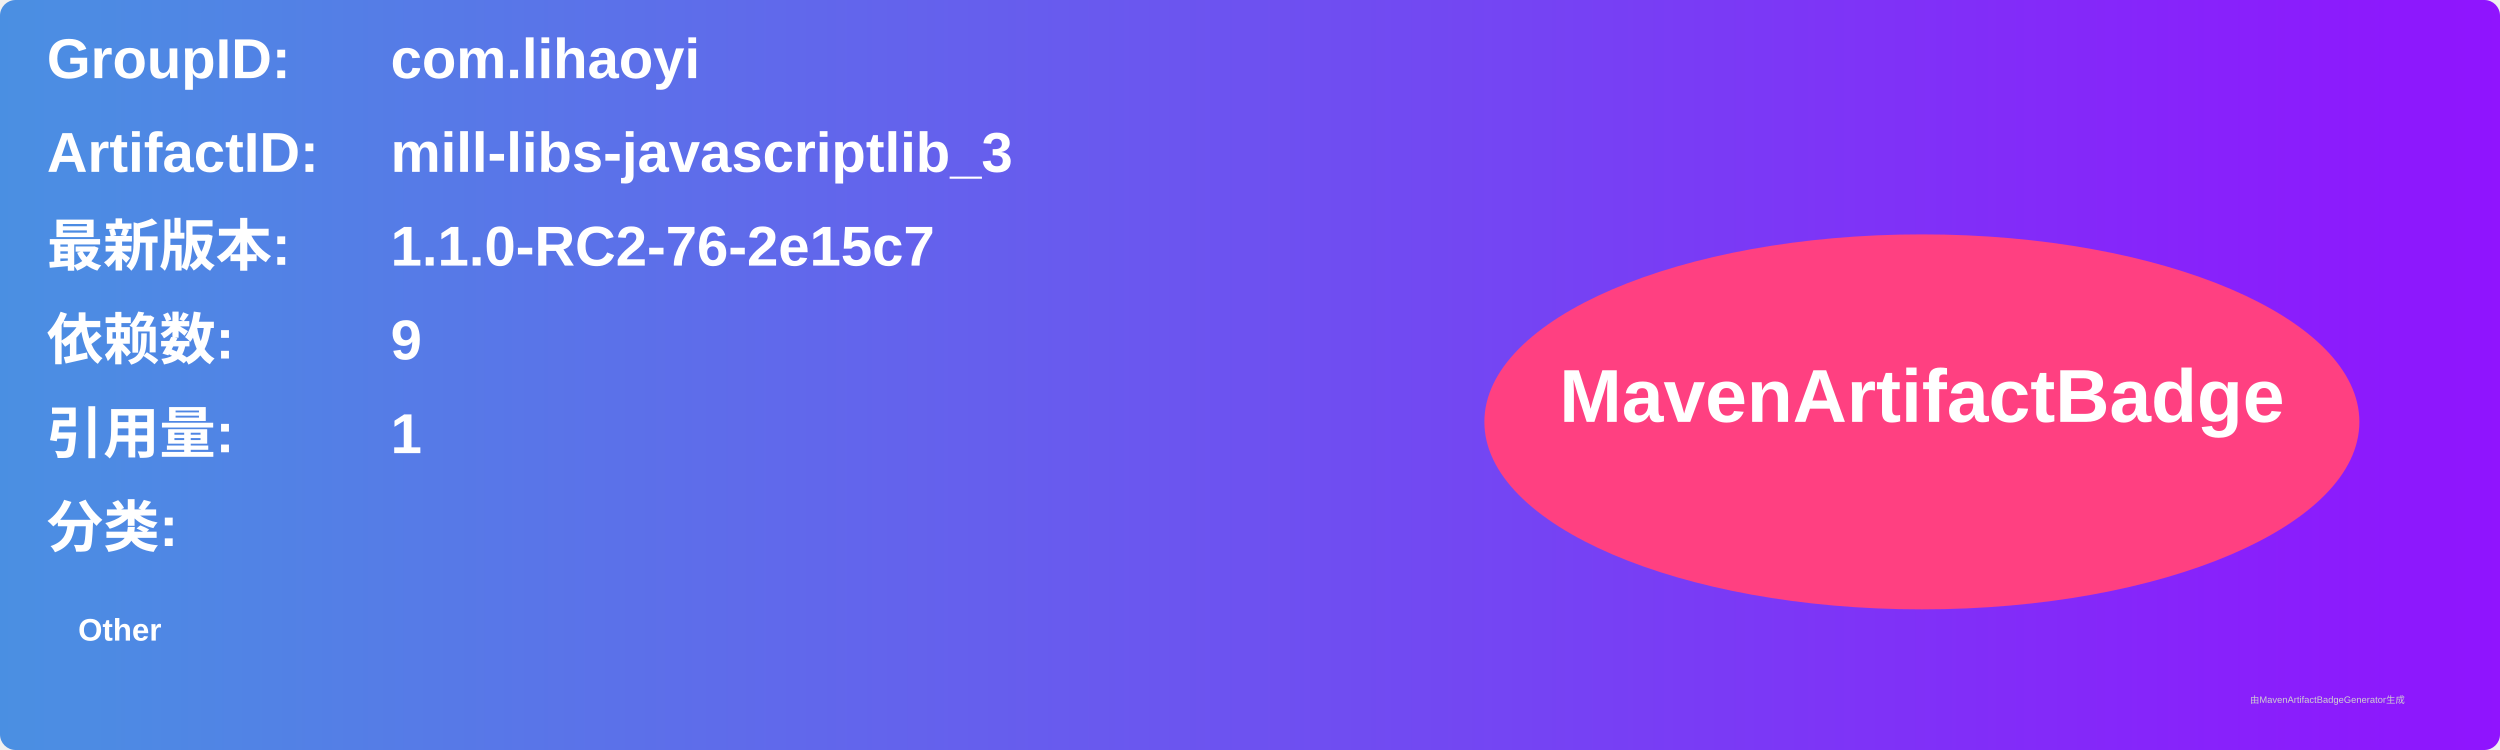
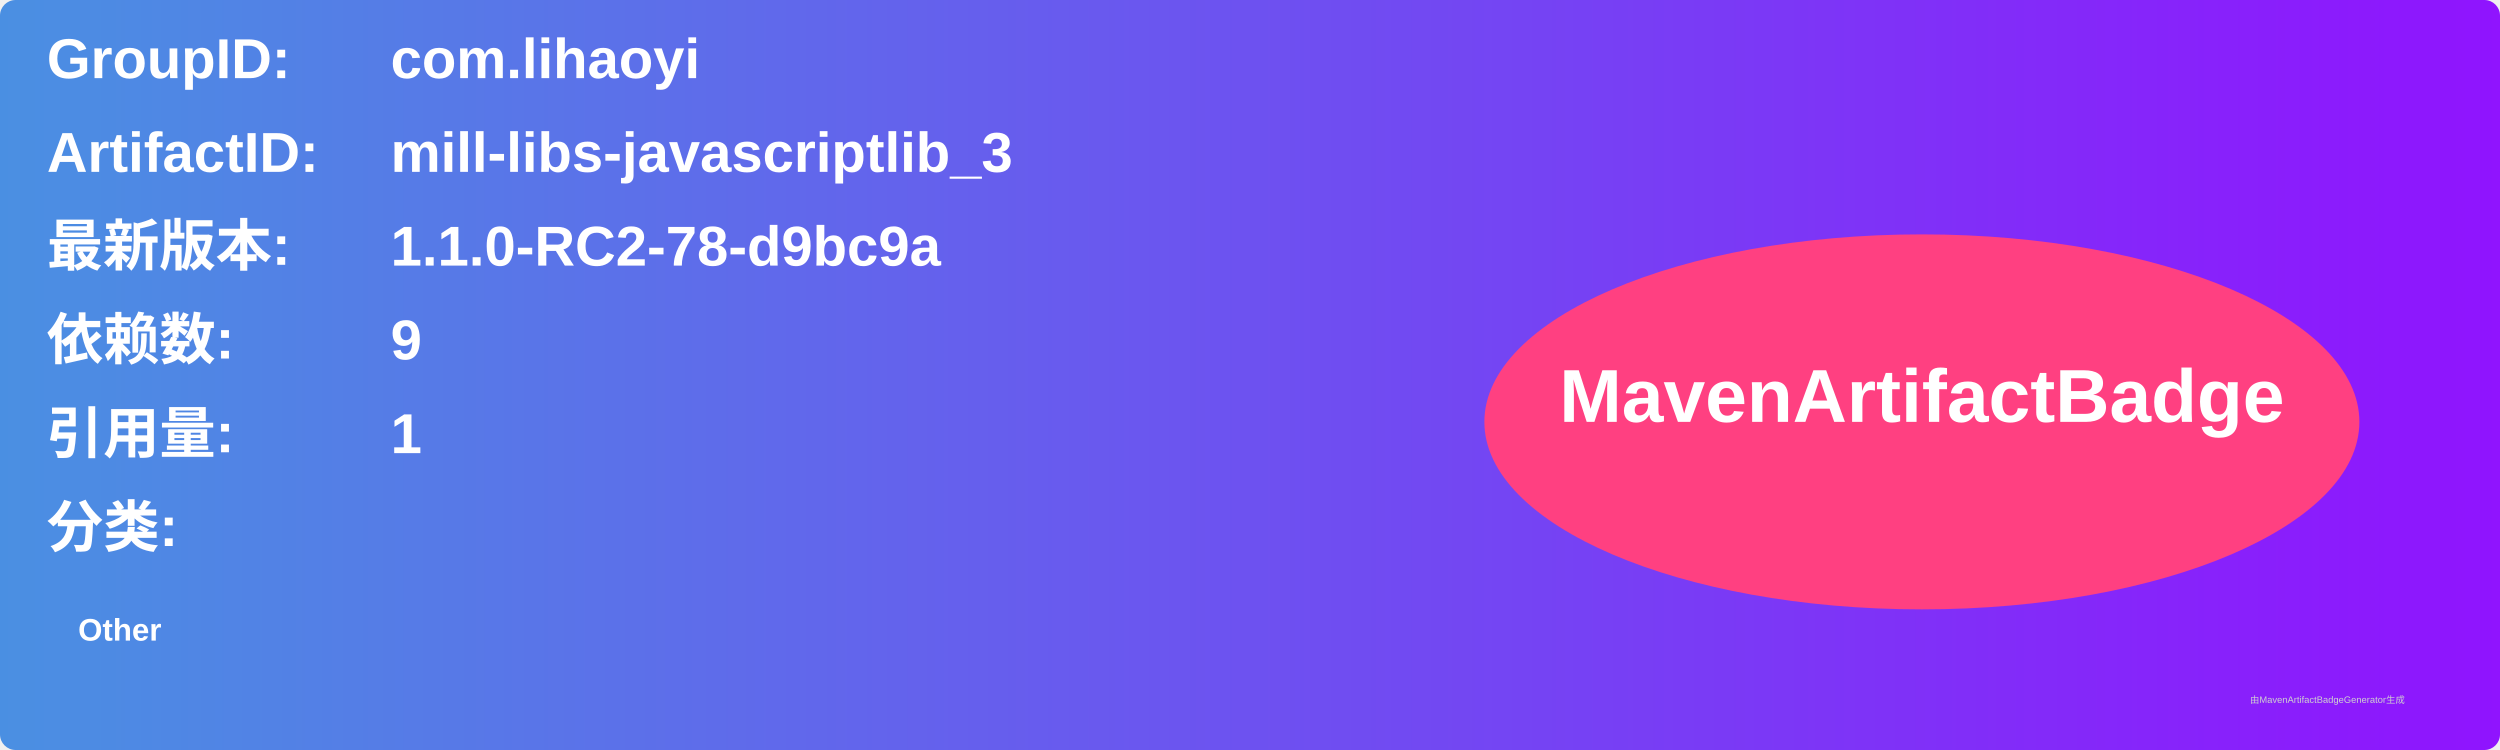
<svg xmlns="http://www.w3.org/2000/svg" width="800" height="240" viewBox="0 0 800 240">
  <linearGradient id="grad" x1="0%" y1="0%" x2="100%" y2="0%">
    <stop offset="0%" stop-color="#4a90e2" />
    <stop offset="100%" stop-color="#9013fe" />
  </linearGradient>
  <rect width="100%" height="100%" rx="5" ry="5" fill="url(#grad)" />
  <g transform="translate(15, 15)">
    <text x="0" y="10" font-family="Arial" font-size="18" fill="white" font-weight="bold" width="260">GroupID:</text>
    <text x="110" y="10" font-family="Arial" font-size="18" fill="white" font-weight="bold" width="460">com.lihaoyi</text>
    <text x="0" y="40" font-family="Arial" font-size="18" fill="white" font-weight="bold" width="260">ArtifactID:</text>
    <text x="110" y="40" font-family="Arial" font-size="18" fill="white" font-weight="bold" width="460">mill-libs-javascriptlib_3</text>
    <text x="0" y="70" font-family="Arial" font-size="18" fill="white" font-weight="bold">最新版本:</text>
    <text x="110" y="70" font-family="Arial" font-size="18" fill="white" font-weight="bold">
-       <tspan font-weight="bold">1.1.0-RC2-76-2e15c7</tspan>
+       <tspan font-weight="bold">1.1.0-RC2-78-d9bc9a</tspan>
    </text>
    <text x="0" y="100" font-family="Arial" font-size="18" fill="white" font-weight="bold">依赖数: </text>
    <text x="110" y="100" font-family="Arial" font-size="18" fill="white">
      <tspan font-weight="bold">9</tspan>
    </text>
    <text x="0" y="130" font-family="Arial" font-size="18" fill="white" font-weight="bold">引用量: </text>
    <text x="110" y="130" font-family="Arial" font-size="18" fill="white">
      <tspan font-weight="bold">1</tspan>
    </text>
    <text x="0" y="160" font-family="Arial" font-size="18" fill="white" font-weight="bold">分类:</text>
    <text x="10" y="190" font-family="Arial" font-size="10" fill="white">
      <tspan font-weight="bold">Other</tspan>
    </text>
    <ellipse cx="600" cy="120" rx="140" ry="60" fill="#ff4081" />
    <text x="600" y="120" text-anchor="middle" font-family="Arial" font-size="24" fill="white" font-weight="bold">MavenArtifactBadge</text>
  </g>
  <text x="720" y="225" font-family="Arial" font-size="3" fill="#d0d0d0">由MavenArtifactBadgeGenerator生成</text>
</svg>
